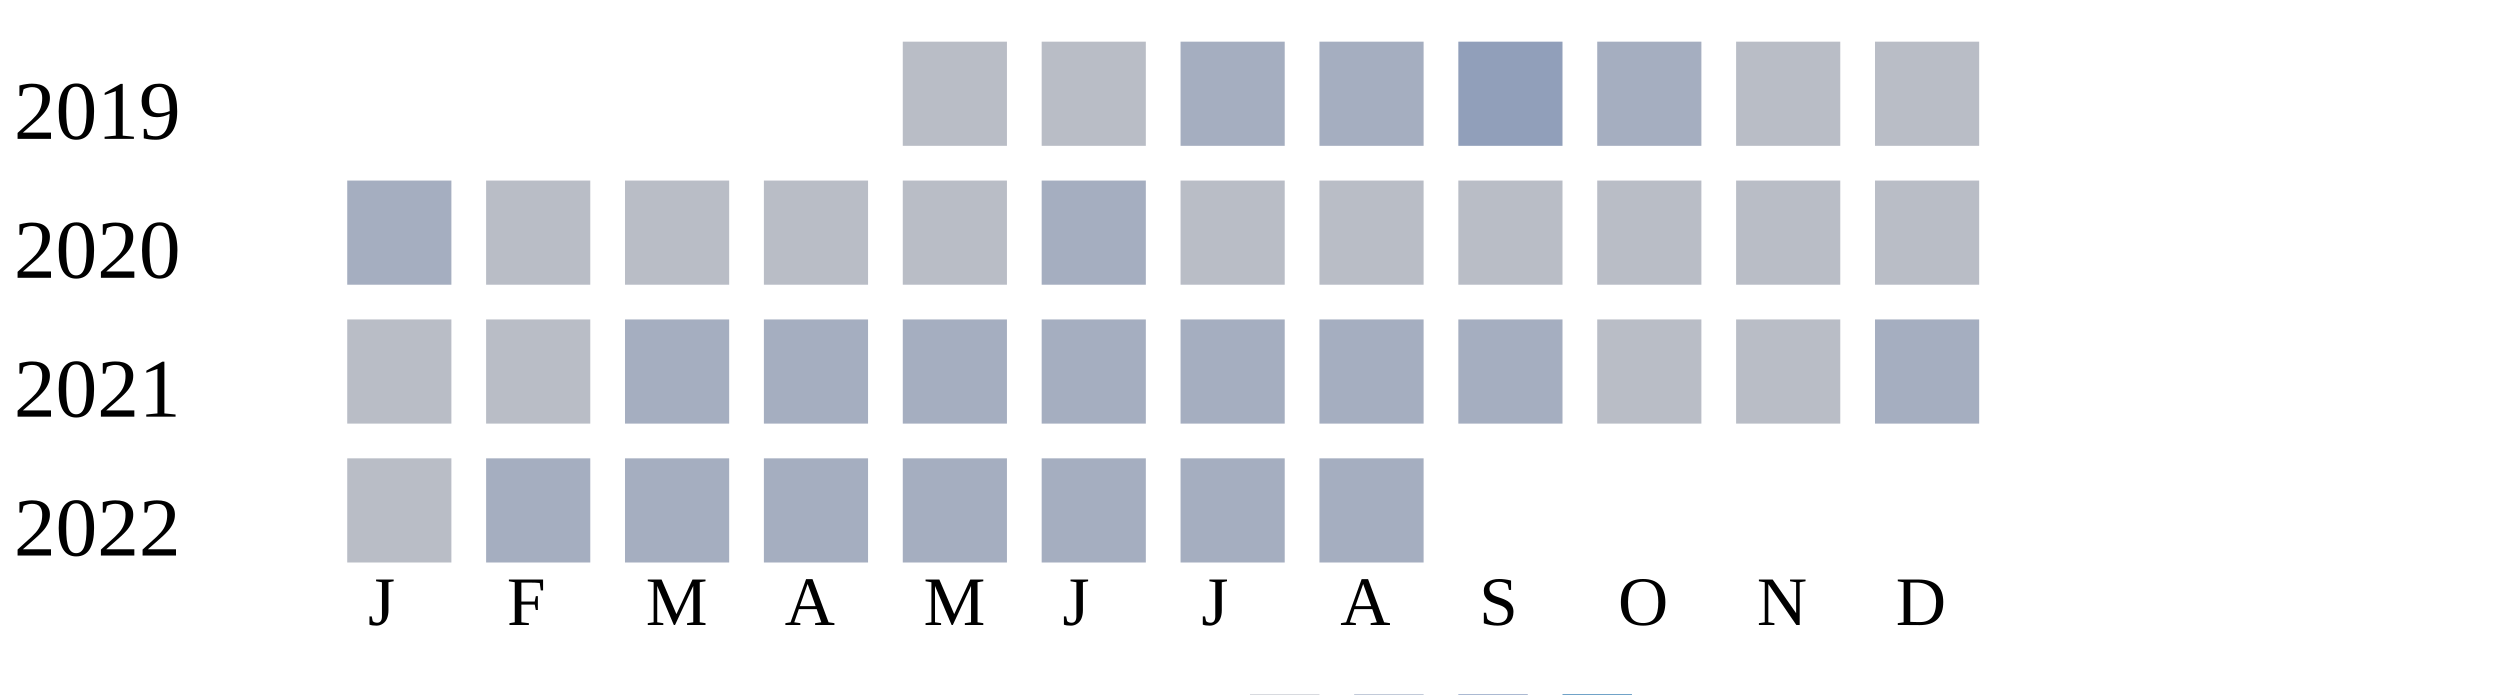
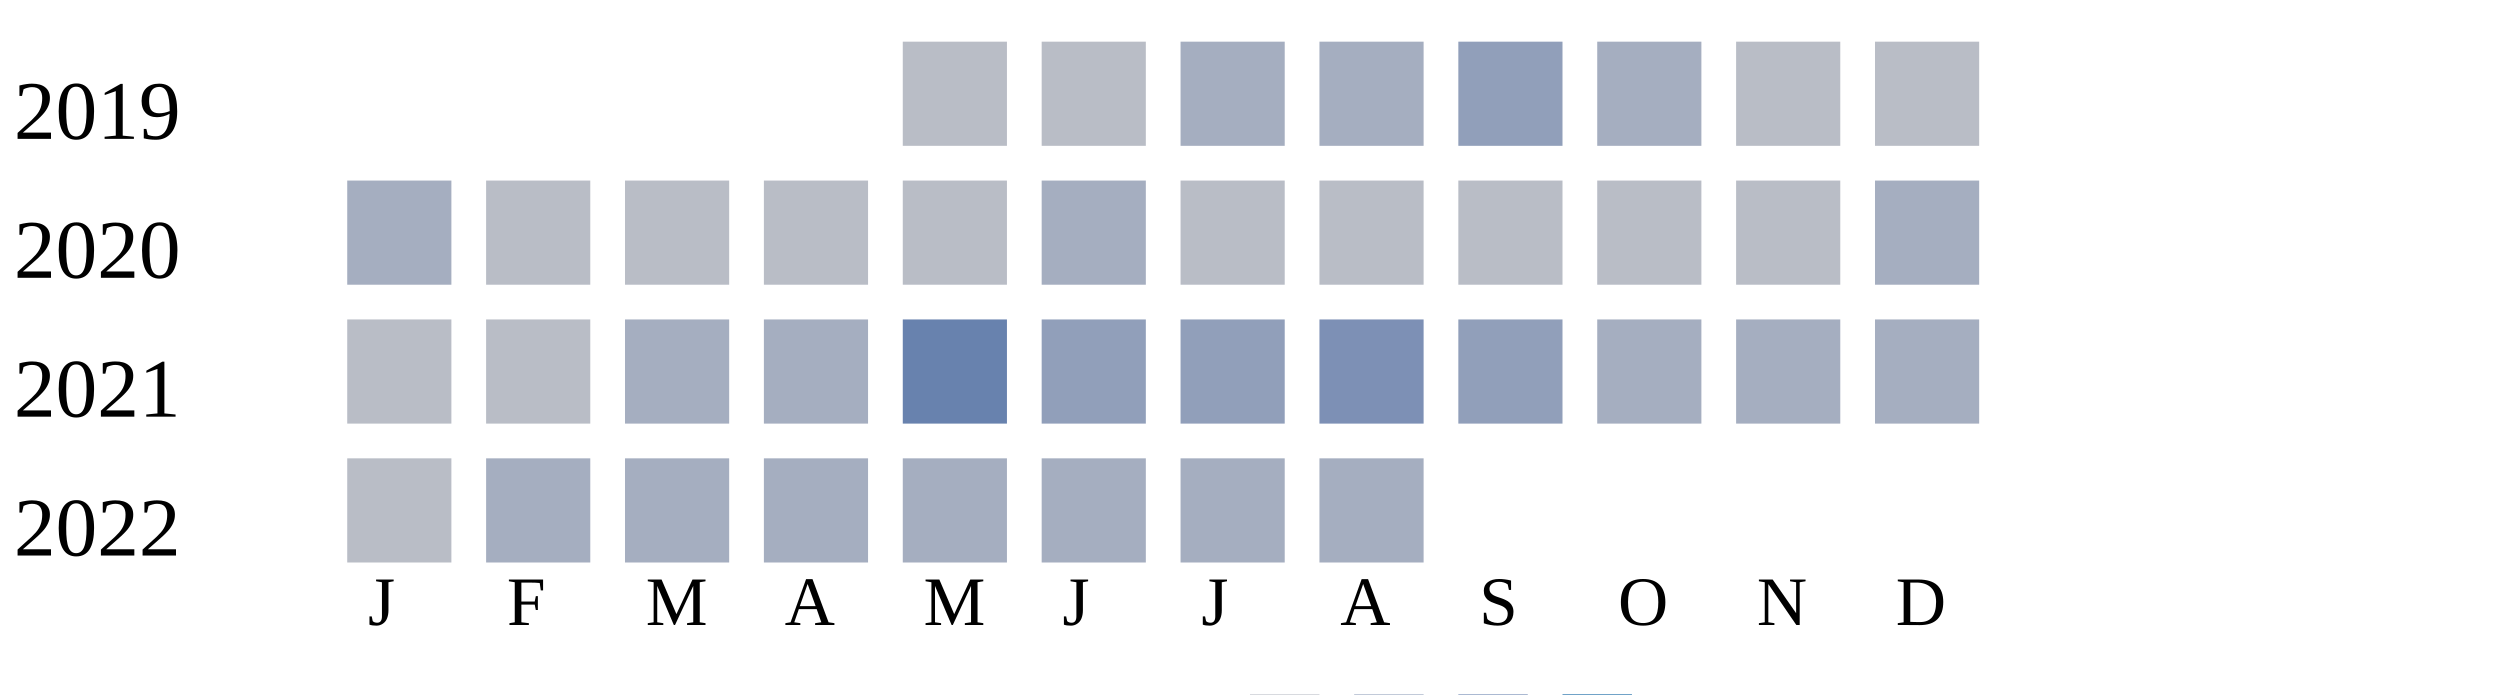
<svg xmlns="http://www.w3.org/2000/svg" width="360" height="100">
  <g transform="translate(0 0)">
    <text x="2" y="20">2019</text>
    <rect x="130" y="6" width="15" height="15" fill="#b9bdc6" />
    <rect x="150" y="6" width="15" height="15" fill="#b9bdc6" />
    <rect x="170" y="6" width="15" height="15" fill="#a5aec0" />
    <rect x="190" y="6" width="15" height="15" fill="#a5aec0" />
    <rect x="210" y="6" width="15" height="15" fill="#919fba" />
    <rect x="230" y="6" width="15" height="15" fill="#a5aec0" />
    <rect x="250" y="6" width="15" height="15" fill="#b9bdc6" />
    <rect x="270" y="6" width="15" height="15" fill="#b9bdc6" />
  </g>
  <g transform="translate(0 20)">
    <text x="2" y="20">2020</text>
    <rect x="50" y="6" width="15" height="15" fill="#a5aec0" />
    <rect x="70" y="6" width="15" height="15" fill="#b9bdc6" />
    <rect x="90" y="6" width="15" height="15" fill="#b9bdc6" />
    <rect x="110" y="6" width="15" height="15" fill="#b9bdc6" />
    <rect x="130" y="6" width="15" height="15" fill="#b9bdc6" />
    <rect x="150" y="6" width="15" height="15" fill="#a5aec0" />
    <rect x="170" y="6" width="15" height="15" fill="#b9bdc6" />
    <rect x="190" y="6" width="15" height="15" fill="#b9bdc6" />
    <rect x="210" y="6" width="15" height="15" fill="#b9bdc6" />
    <rect x="230" y="6" width="15" height="15" fill="#b9bdc6" />
    <rect x="250" y="6" width="15" height="15" fill="#b9bdc6" />
-     <rect x="270" y="6" width="15" height="15" fill="#b9bdc6" />
+     <rect x="270" y="6" width="15" height="15" fill="#a5aec0" />
  </g>
  <g transform="translate(0 40)">
    <text x="2" y="20">2021</text>
    <rect x="50" y="6" width="15" height="15" fill="#b9bdc6" />
    <rect x="70" y="6" width="15" height="15" fill="#b9bdc6" />
    <rect x="90" y="6" width="15" height="15" fill="#a5aec0" />
    <rect x="110" y="6" width="15" height="15" fill="#a5aec0" />
-     <rect x="130" y="6" width="15" height="15" fill="#a5aec0" />
-     <rect x="150" y="6" width="15" height="15" fill="#a5aec0" />
-     <rect x="170" y="6" width="15" height="15" fill="#a5aec0" />
-     <rect x="190" y="6" width="15" height="15" fill="#a5aec0" />
-     <rect x="210" y="6" width="15" height="15" fill="#a5aec0" />
-     <rect x="230" y="6" width="15" height="15" fill="#b9bdc6" />
-     <rect x="250" y="6" width="15" height="15" fill="#b9bdc6" />
+     <rect x="130" y="6" width="15" height="15" fill="#6882ae" />
+     <rect x="150" y="6" width="15" height="15" fill="#919fba" />
+     <rect x="170" y="6" width="15" height="15" fill="#919fba" />
+     <rect x="190" y="6" width="15" height="15" fill="#7d90b5" />
+     <rect x="210" y="6" width="15" height="15" fill="#919fba" />
+     <rect x="230" y="6" width="15" height="15" fill="#a5aec0" />
+     <rect x="250" y="6" width="15" height="15" fill="#a5aec0" />
    <rect x="270" y="6" width="15" height="15" fill="#a5aec0" />
  </g>
  <g transform="translate(0 60)">
    <text x="2" y="20">2022</text>
    <rect x="50" y="6" width="15" height="15" fill="#b9bdc6" />
    <rect x="70" y="6" width="15" height="15" fill="#a5aec0" />
    <rect x="90" y="6" width="15" height="15" fill="#a5aec0" />
    <rect x="110" y="6" width="15" height="15" fill="#a5aec0" />
    <rect x="130" y="6" width="15" height="15" fill="#a5aec0" />
    <rect x="150" y="6" width="15" height="15" fill="#a5aec0" />
    <rect x="170" y="6" width="15" height="15" fill="#a5aec0" />
    <rect x="190" y="6" width="15" height="15" fill="#a5aec0" />
  </g>
  <text style="font-size: 10px; text-align: center" x="53" y="90">J</text>
  <text style="font-size: 10px; text-align: center" x="73" y="90">F</text>
  <text style="font-size: 10px; text-align: center" x="93" y="90">M</text>
  <text style="font-size: 10px; text-align: center" x="113" y="90">A</text>
  <text style="font-size: 10px; text-align: center" x="133" y="90">M</text>
  <text style="font-size: 10px; text-align: center" x="153" y="90">J</text>
  <text style="font-size: 10px; text-align: center" x="173" y="90">J</text>
  <text style="font-size: 10px; text-align: center" x="193" y="90">A</text>
  <text style="font-size: 10px; text-align: center" x="213" y="90">S</text>
  <text style="font-size: 10px; text-align: center" x="233" y="90">O</text>
  <text style="font-size: 10px; text-align: center" x="253" y="90">N</text>
  <text style="font-size: 10px; text-align: center" x="273" y="90">D</text>
  <text style="font-size: 10px;" x="155" y="109">Less</text>
  <rect fill="#b9bdc6" width="10" height="10" x="180" y="100" />
  <rect fill="#919fba" width="10" height="10" x="195" y="100" />
  <rect fill="#6882ae" width="10" height="10" x="210" y="100" />
  <rect fill="#005a9c" width="10" height="10" x="225" y="100" />
  <text x="240" y="109" style="font-size: 10px;">More</text>
</svg>
